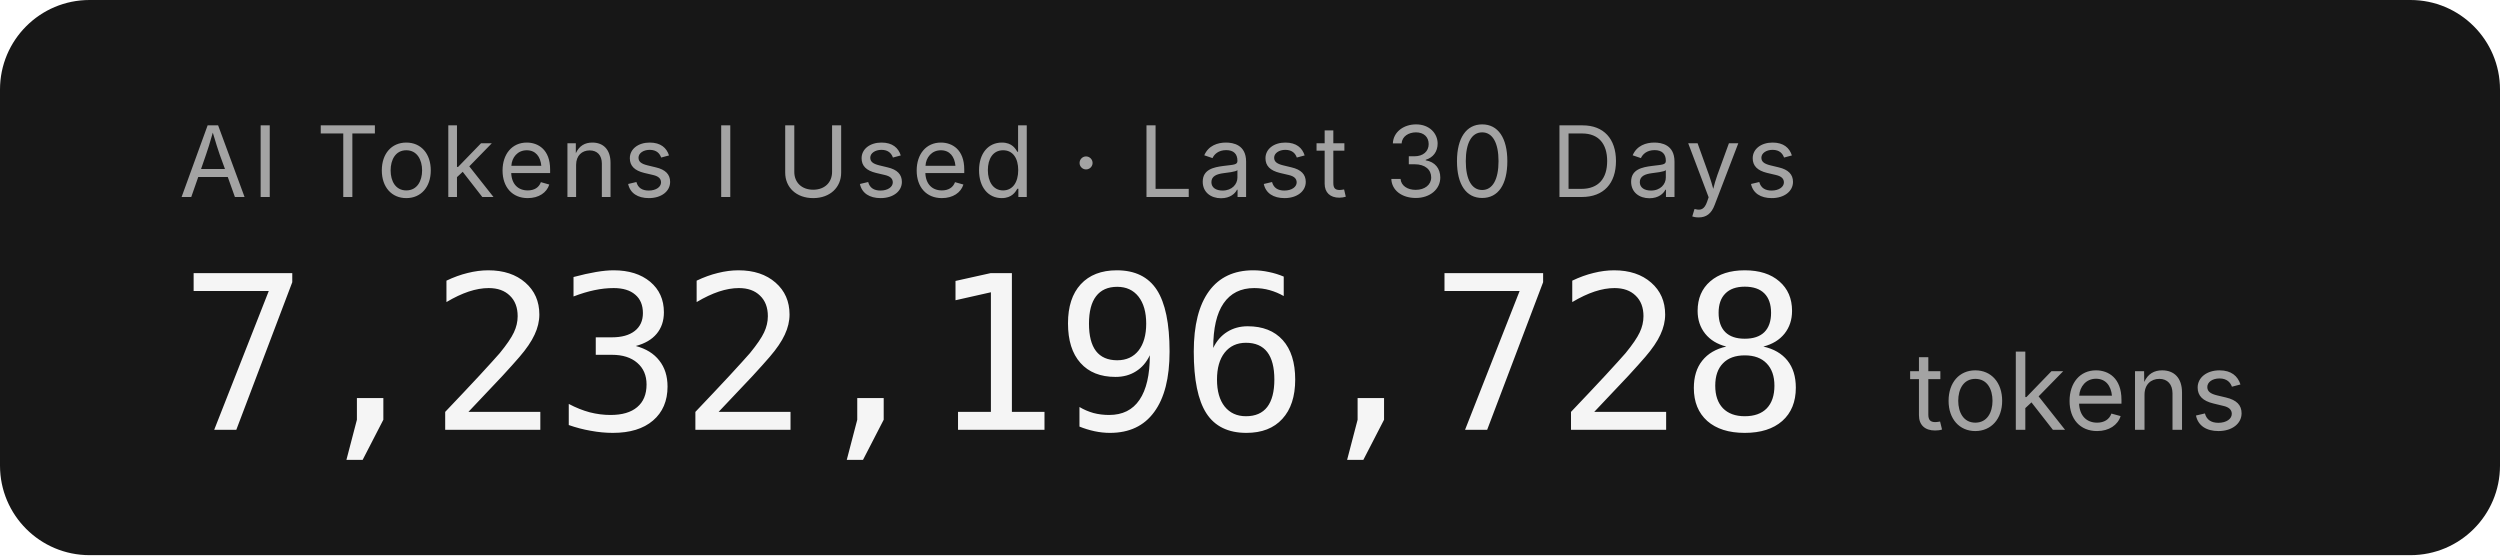
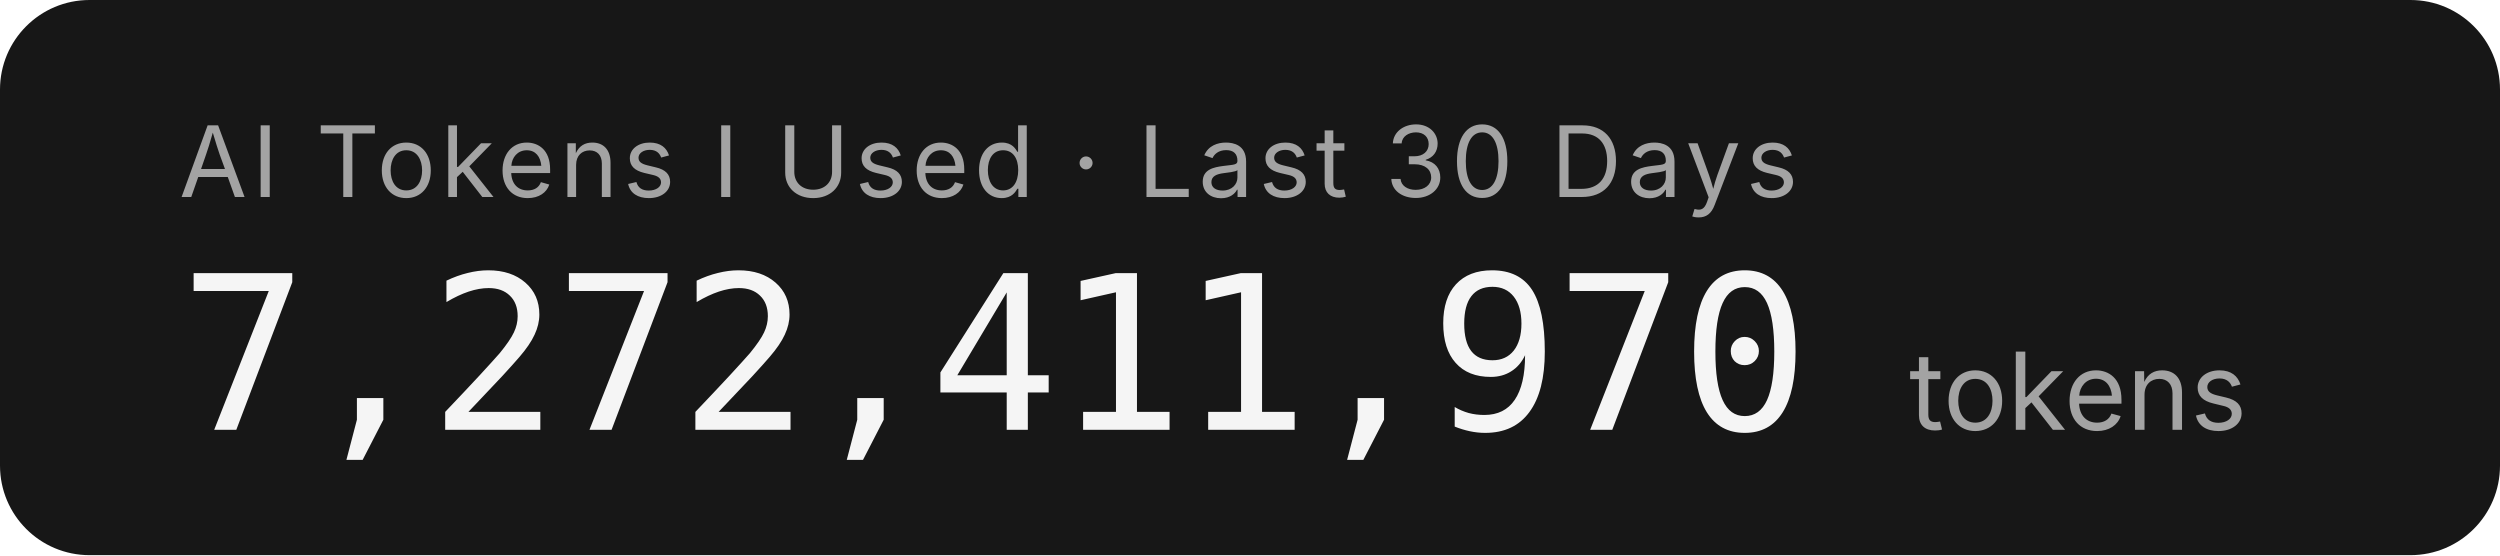
- <svg xmlns="http://www.w3.org/2000/svg" width="279.2" height="62" role="img" aria-label="AI Tokens I Used · Last 30 Days: 7,232,196,728 tokens">
+ <svg xmlns="http://www.w3.org/2000/svg" width="279.2" height="62" role="img" aria-label="AI Tokens I Used · Last 30 Days: 7,272,411,970 tokens">
  <rect width="279.2" height="62" rx="10" fill="#171717" />
  <g font-family="'Inter','SF Pro Display',-apple-system,'Segoe UI',sans-serif">
    <text x="20" y="22" fill="#a3a3a3" font-size="11" letter-spacing="0.05em">AI Tokens I Used · Last 30 Days</text>
-     <text x="20" y="48" fill="#f5f5f5" font-size="24" font-weight="300" font-family="'SF Mono','Cascadia Code','Consolas',monospace" letter-spacing="-0.02em">7,232,196,728</text>
+     <text x="20" y="48" fill="#f5f5f5" font-size="24" font-weight="300" font-family="'SF Mono','Cascadia Code','Consolas',monospace" letter-spacing="-0.02em">7,272,411,970</text>
    <text x="213.2" y="48" fill="#a3a3a3" font-size="12">tokens</text>
  </g>
</svg>
